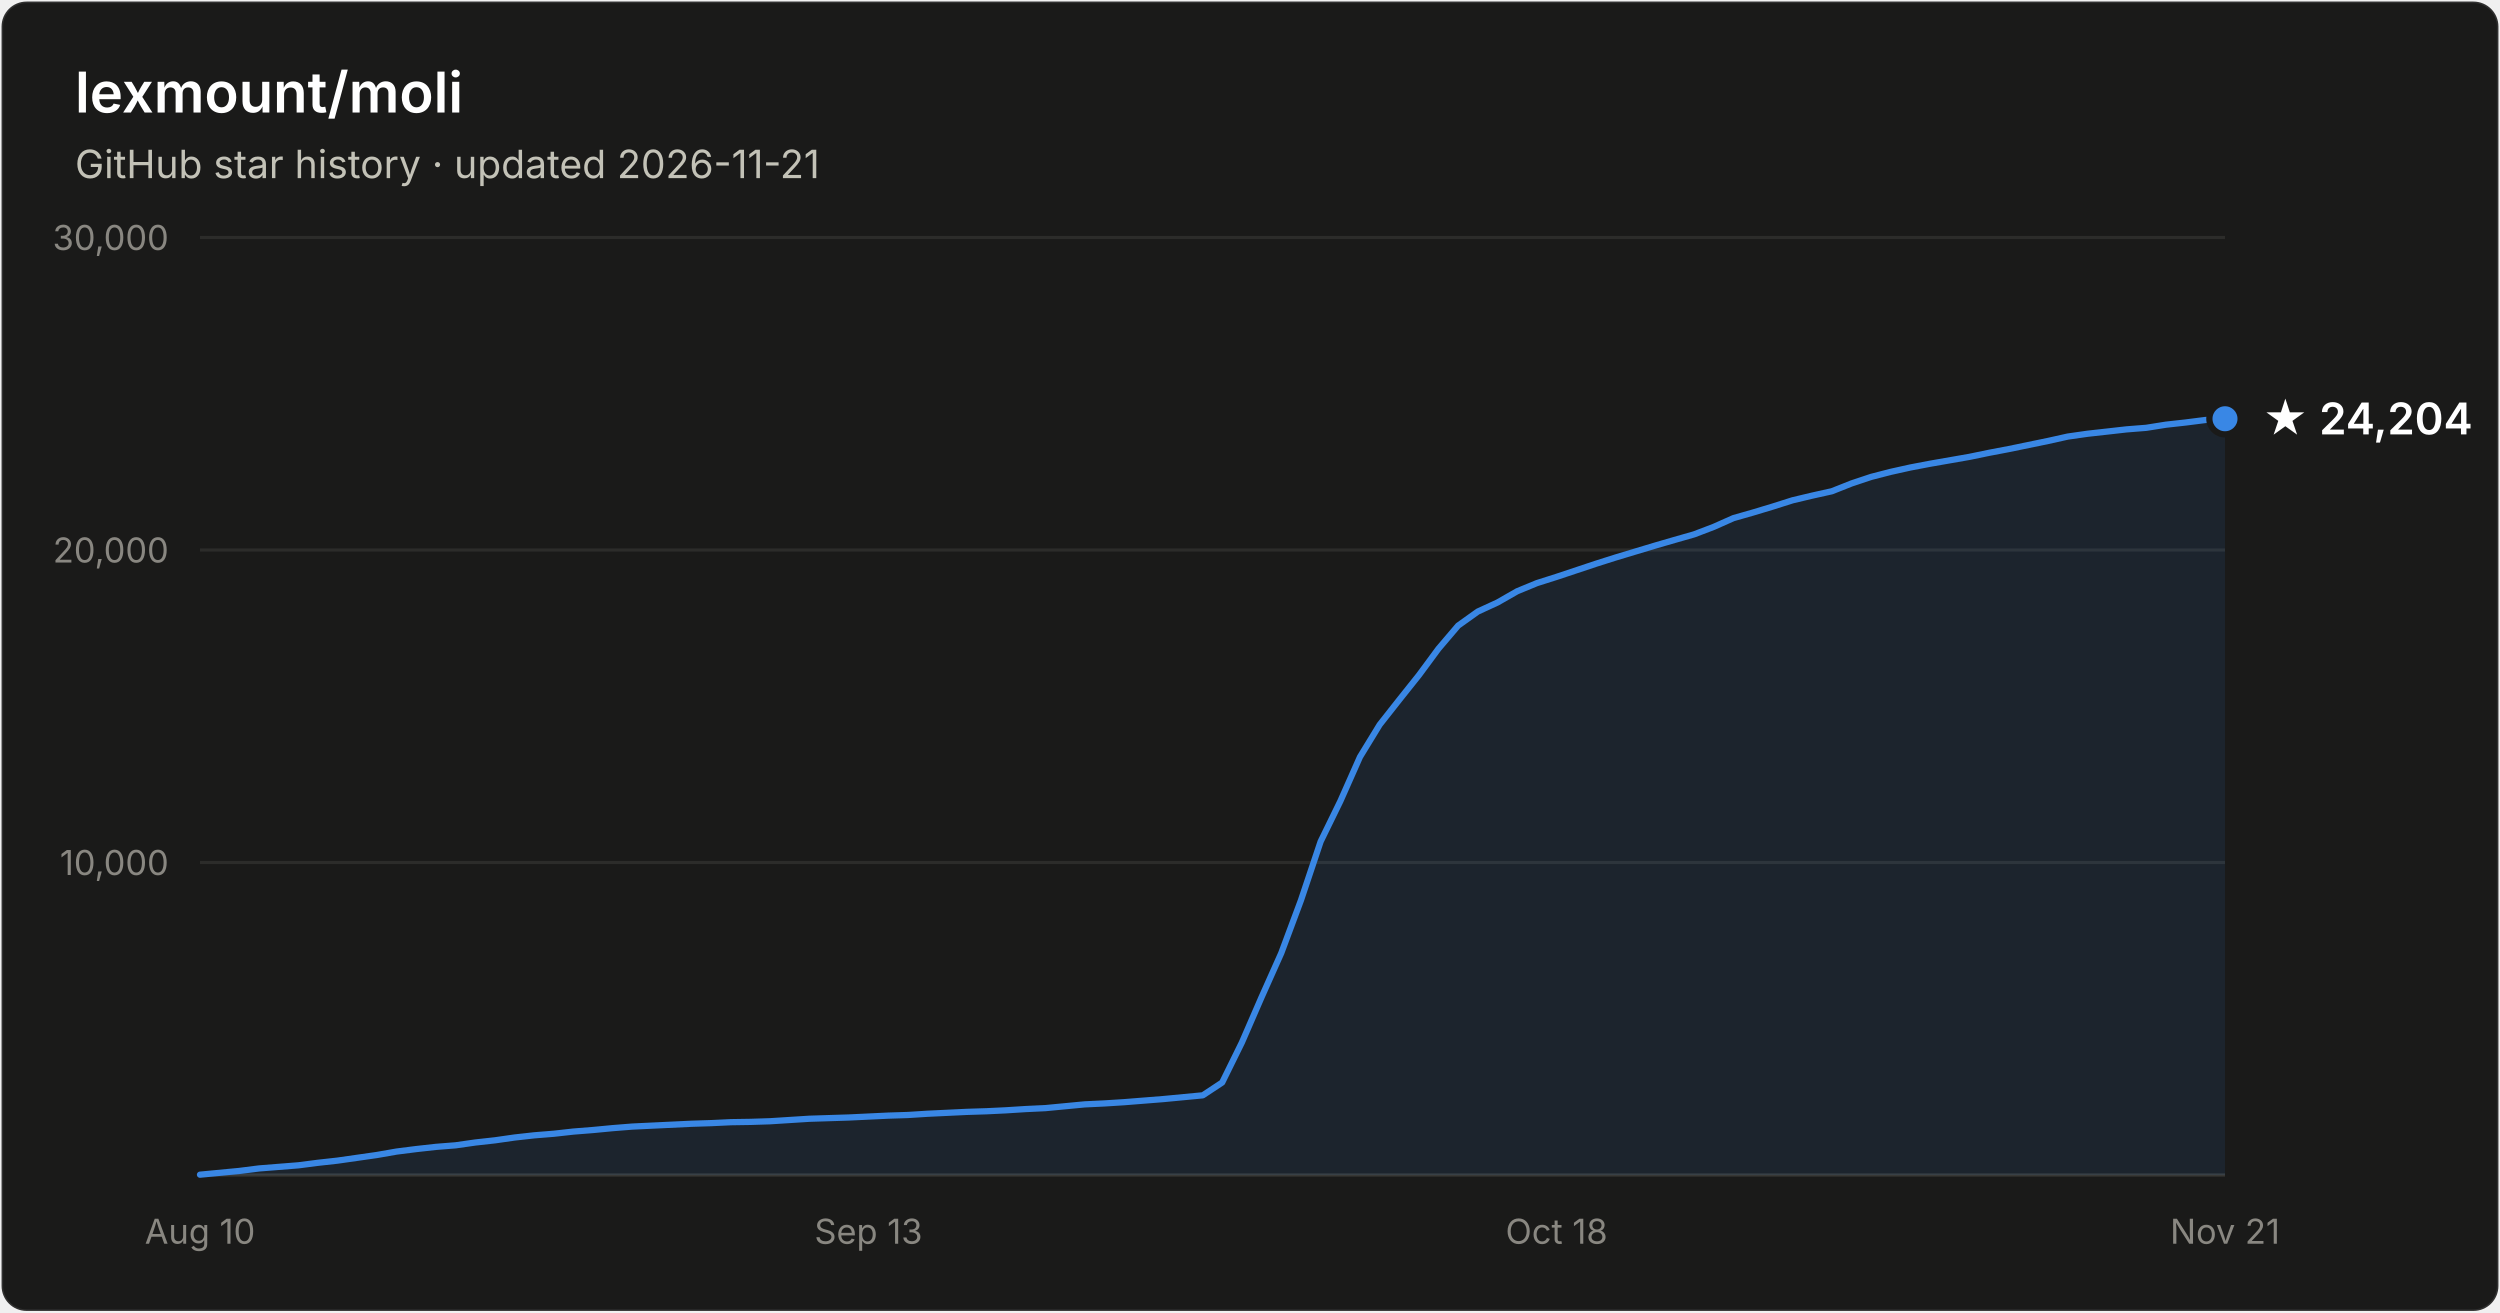
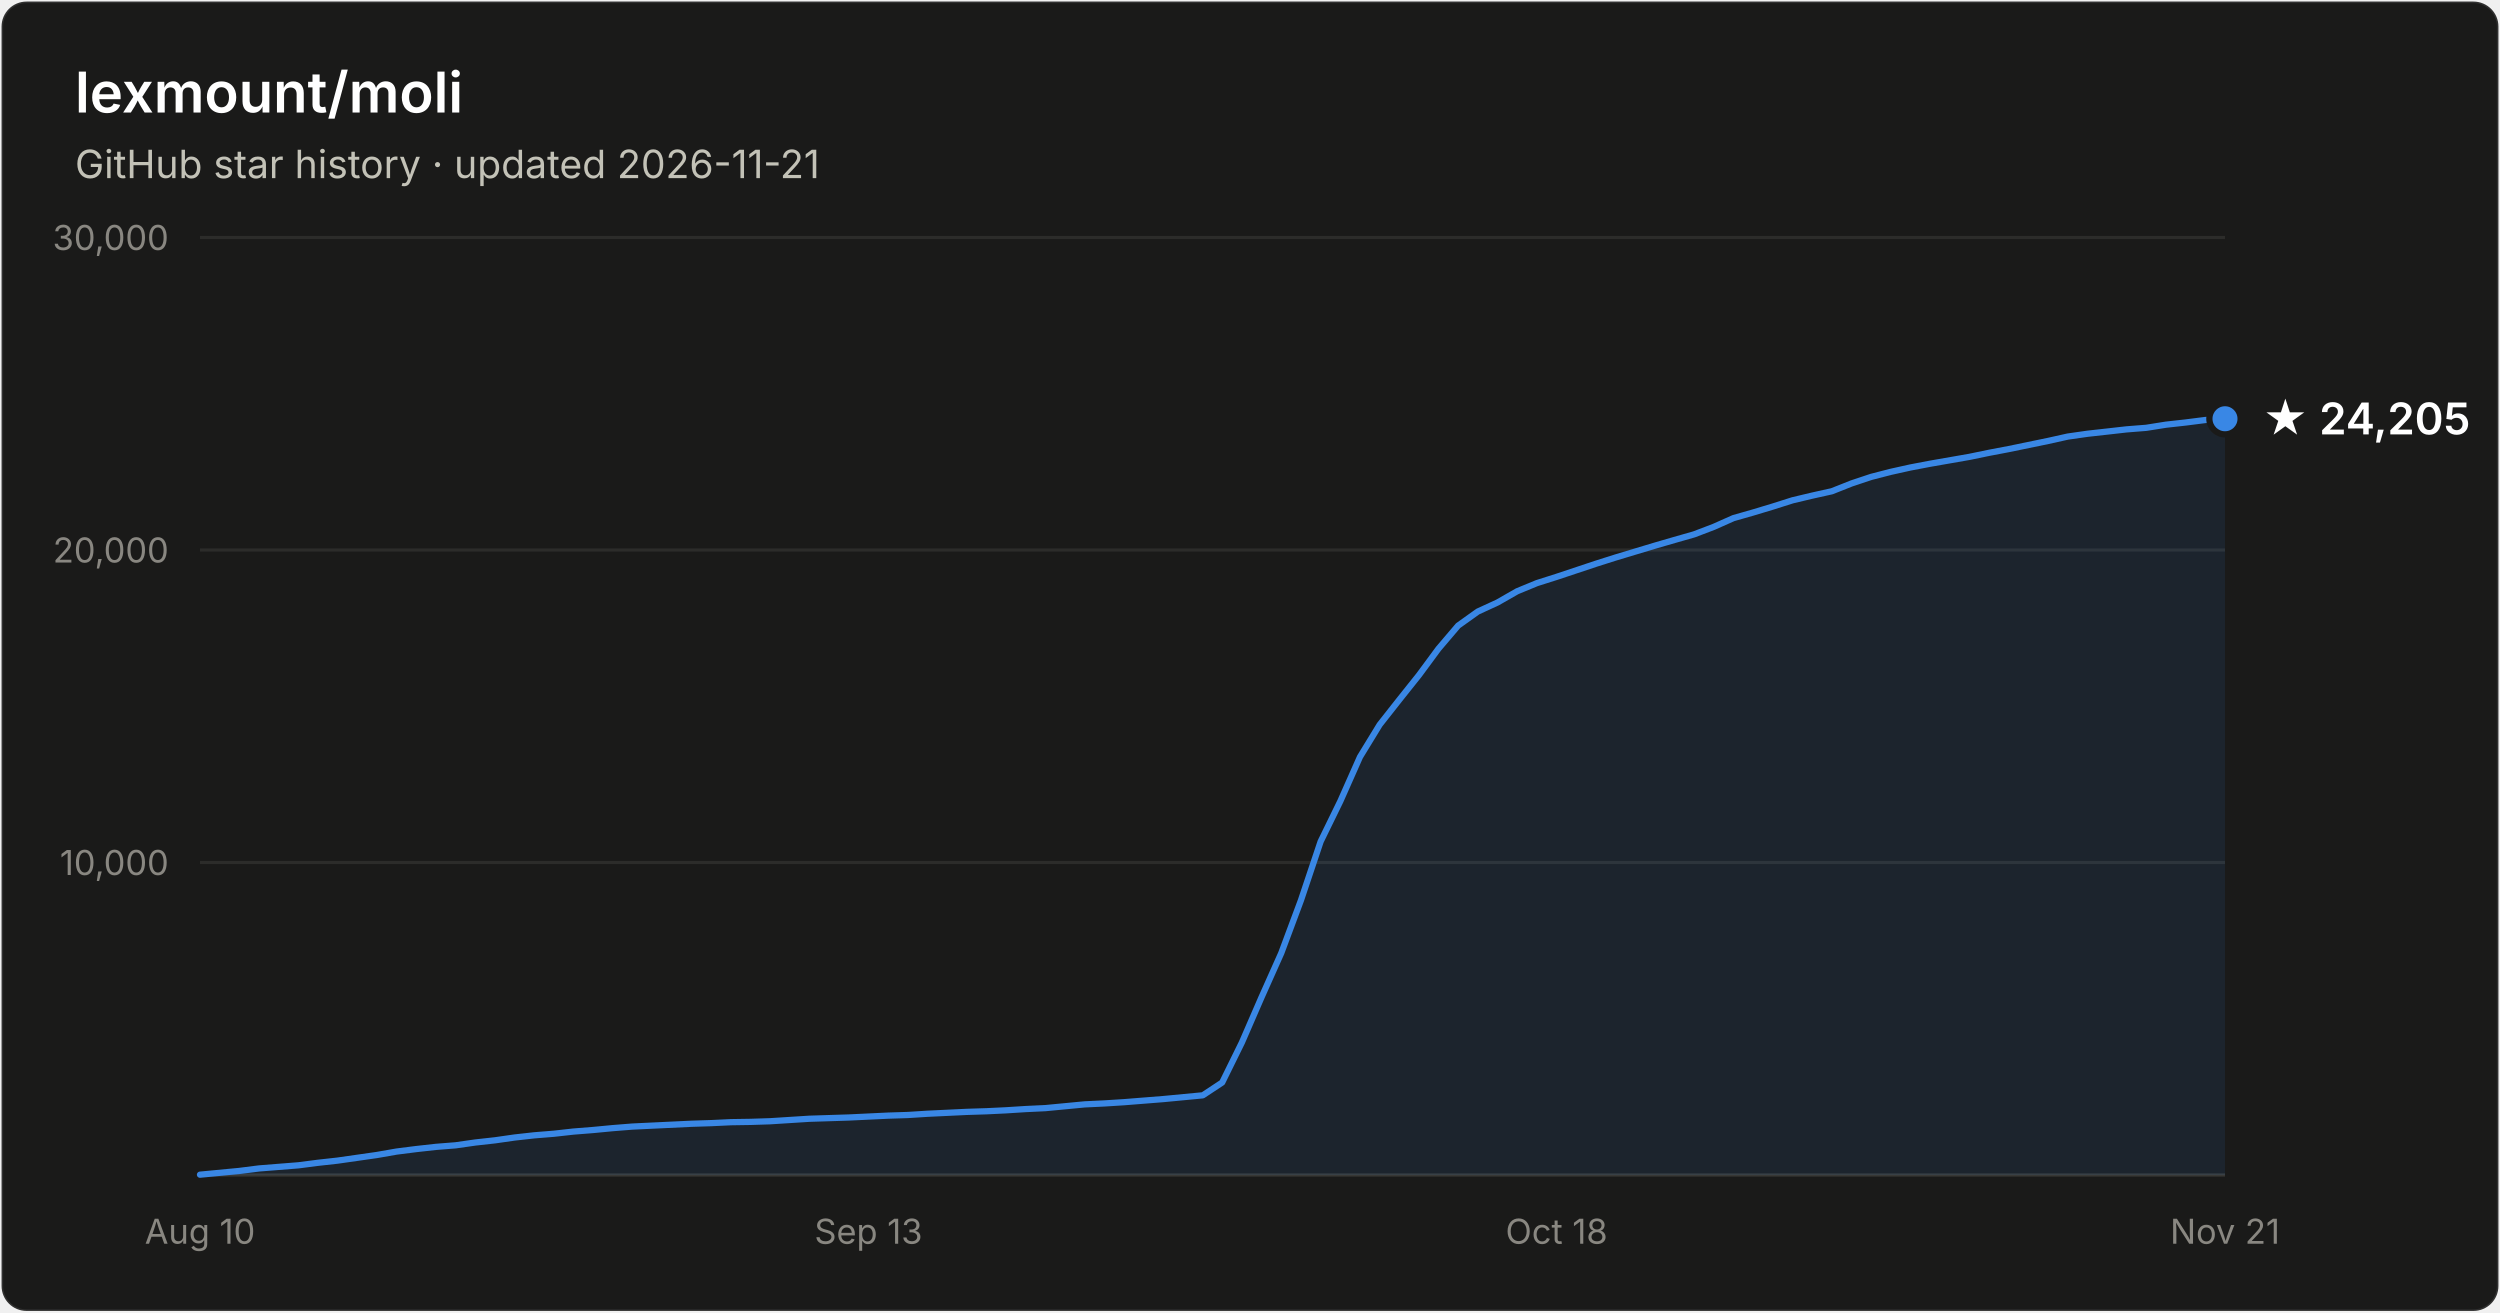
- <svg xmlns="http://www.w3.org/2000/svg" width="800" height="420" viewBox="0 0 800 420" font-family="system-ui, -apple-system, Segoe UI, sans-serif" role="img" aria-label="Star history of lexmount/moli: 24,204 stars as of 2026-11-21">
+ <svg xmlns="http://www.w3.org/2000/svg" width="800" height="420" viewBox="0 0 800 420" font-family="system-ui, -apple-system, Segoe UI, sans-serif" role="img" aria-label="Star history of lexmount/moli: 24,205 stars as of 2026-11-21">
  <rect x="0.5" y="0.5" width="799" height="419" rx="8" fill="#1a1a19" stroke="rgba(255,255,255,0.10)" />
  <text x="24" y="36" fill="#ffffff" font-size="18" font-weight="600">lexmount/moli</text>
  <text x="24" y="57" fill="#c3c2b7" font-size="12.5">GitHub star history · updated 2026-11-21</text>
  <line x1="64" y1="276.0" x2="712" y2="276.0" stroke="#2c2c2a" stroke-width="1" />
  <text x="54" y="280.0" text-anchor="end" fill="#898781" font-size="11" style="font-variant-numeric:tabular-nums">10,000</text>
  <line x1="64" y1="176.0" x2="712" y2="176.0" stroke="#2c2c2a" stroke-width="1" />
  <text x="54" y="180.0" text-anchor="end" fill="#898781" font-size="11" style="font-variant-numeric:tabular-nums">20,000</text>
  <line x1="64" y1="76.0" x2="712" y2="76.0" stroke="#2c2c2a" stroke-width="1" />
  <text x="54" y="80.0" text-anchor="end" fill="#898781" font-size="11" style="font-variant-numeric:tabular-nums">30,000</text>
  <line x1="64" y1="376" x2="712" y2="376" stroke="#383835" stroke-width="1" />
  <text x="64.0" y="398" text-anchor="middle" fill="#898781" font-size="11" style="font-variant-numeric:tabular-nums">Aug 10</text>
  <text x="277.9" y="398" text-anchor="middle" fill="#898781" font-size="11" style="font-variant-numeric:tabular-nums">Sep 13</text>
  <text x="498.1" y="398" text-anchor="middle" fill="#898781" font-size="11" style="font-variant-numeric:tabular-nums">Oct 18</text>
  <text x="712.0" y="398" text-anchor="middle" fill="#898781" font-size="11" style="font-variant-numeric:tabular-nums">Nov 21</text>
  <path d="M64.0 375.9 L70.3 375.3 L76.6 374.7 L82.9 373.9 L89.2 373.4 L95.5 372.9 L101.7 372.1 L108.0 371.4 L114.3 370.5 L120.6 369.6 L126.9 368.5 L133.2 367.7 L139.5 367.0 L145.8 366.5 L152.1 365.6 L158.4 364.9 L164.7 364.0 L171.0 363.3 L177.2 362.8 L183.5 362.1 L189.8 361.6 L196.1 361.0 L202.4 360.5 L208.7 360.2 L215.0 359.9 L221.3 359.6 L227.6 359.4 L233.9 359.1 L240.2 359.0 L246.4 358.8 L252.7 358.4 L259.0 358.0 L265.3 357.8 L271.6 357.6 L277.9 357.3 L284.2 357.0 L290.5 356.8 L296.8 356.4 L303.1 356.1 L309.4 355.8 L315.7 355.6 L321.9 355.3 L328.2 354.9 L334.5 354.6 L340.8 354.0 L347.1 353.4 L353.4 353.1 L359.7 352.7 L366.0 352.2 L372.3 351.7 L378.6 351.1 L384.9 350.5 L391.1 346.4 L397.4 333.6 L403.7 319.1 L410.0 305.0 L416.3 288.1 L422.6 269.3 L428.9 256.4 L435.2 242.2 L441.5 231.9 L447.8 223.9 L454.1 216.0 L460.3 207.6 L466.6 200.2 L472.9 195.7 L479.2 192.8 L485.5 189.2 L491.8 186.6 L498.1 184.6 L504.4 182.5 L510.7 180.4 L517.0 178.4 L523.3 176.5 L529.6 174.6 L535.8 172.8 L542.1 171.0 L548.4 168.6 L554.7 165.8 L561.0 164.0 L567.3 162.1 L573.6 160.1 L579.9 158.6 L586.2 157.2 L592.5 154.7 L598.8 152.6 L605.0 151.0 L611.3 149.6 L617.6 148.4 L623.9 147.3 L630.2 146.2 L636.5 144.9 L642.8 143.7 L649.1 142.4 L655.4 141.1 L661.7 139.7 L668.0 138.8 L674.3 138.1 L680.5 137.4 L686.8 136.9 L693.1 135.9 L699.4 135.2 L705.7 134.4 L712.0 134.0 L712.0 376 L64.0 376 Z" fill="#3987e5" fill-opacity="0.1" />
  <path d="M64.0 375.9 L70.3 375.3 L76.6 374.7 L82.9 373.9 L89.2 373.4 L95.5 372.9 L101.7 372.1 L108.0 371.4 L114.3 370.5 L120.6 369.6 L126.9 368.5 L133.2 367.7 L139.5 367.0 L145.8 366.5 L152.1 365.6 L158.4 364.9 L164.7 364.0 L171.0 363.3 L177.2 362.8 L183.5 362.1 L189.8 361.6 L196.1 361.0 L202.4 360.5 L208.7 360.2 L215.0 359.9 L221.3 359.6 L227.6 359.4 L233.9 359.1 L240.2 359.0 L246.4 358.8 L252.7 358.4 L259.0 358.0 L265.3 357.8 L271.6 357.6 L277.9 357.3 L284.2 357.0 L290.5 356.8 L296.8 356.4 L303.1 356.1 L309.4 355.8 L315.7 355.6 L321.9 355.3 L328.2 354.9 L334.5 354.6 L340.8 354.0 L347.1 353.4 L353.4 353.1 L359.7 352.7 L366.0 352.2 L372.3 351.7 L378.6 351.1 L384.9 350.5 L391.1 346.4 L397.4 333.6 L403.7 319.1 L410.0 305.0 L416.3 288.1 L422.6 269.3 L428.9 256.4 L435.2 242.2 L441.5 231.9 L447.8 223.9 L454.1 216.0 L460.3 207.6 L466.6 200.2 L472.9 195.7 L479.2 192.8 L485.5 189.2 L491.8 186.6 L498.1 184.6 L504.4 182.5 L510.7 180.4 L517.0 178.4 L523.3 176.5 L529.6 174.6 L535.8 172.8 L542.1 171.0 L548.4 168.6 L554.7 165.8 L561.0 164.0 L567.3 162.1 L573.6 160.1 L579.9 158.6 L586.2 157.2 L592.5 154.7 L598.8 152.6 L605.0 151.0 L611.3 149.6 L617.6 148.4 L623.9 147.3 L630.2 146.2 L636.5 144.9 L642.8 143.7 L649.1 142.4 L655.4 141.1 L661.7 139.7 L668.0 138.8 L674.3 138.1 L680.5 137.4 L686.8 136.9 L693.1 135.9 L699.4 135.2 L705.7 134.4 L712.0 134.0" fill="none" stroke="#3987e5" stroke-width="2" stroke-linejoin="round" stroke-linecap="round" />
  <circle cx="712.0" cy="134.0" r="5" fill="#3987e5" stroke="#1a1a19" stroke-width="2" />
-   <text x="724.0" y="139.0" fill="#ffffff" font-size="14" font-weight="600">★ 24,204</text>
+   <text x="724.0" y="139.0" fill="#ffffff" font-size="14" font-weight="600">★ 24,205</text>
</svg>
